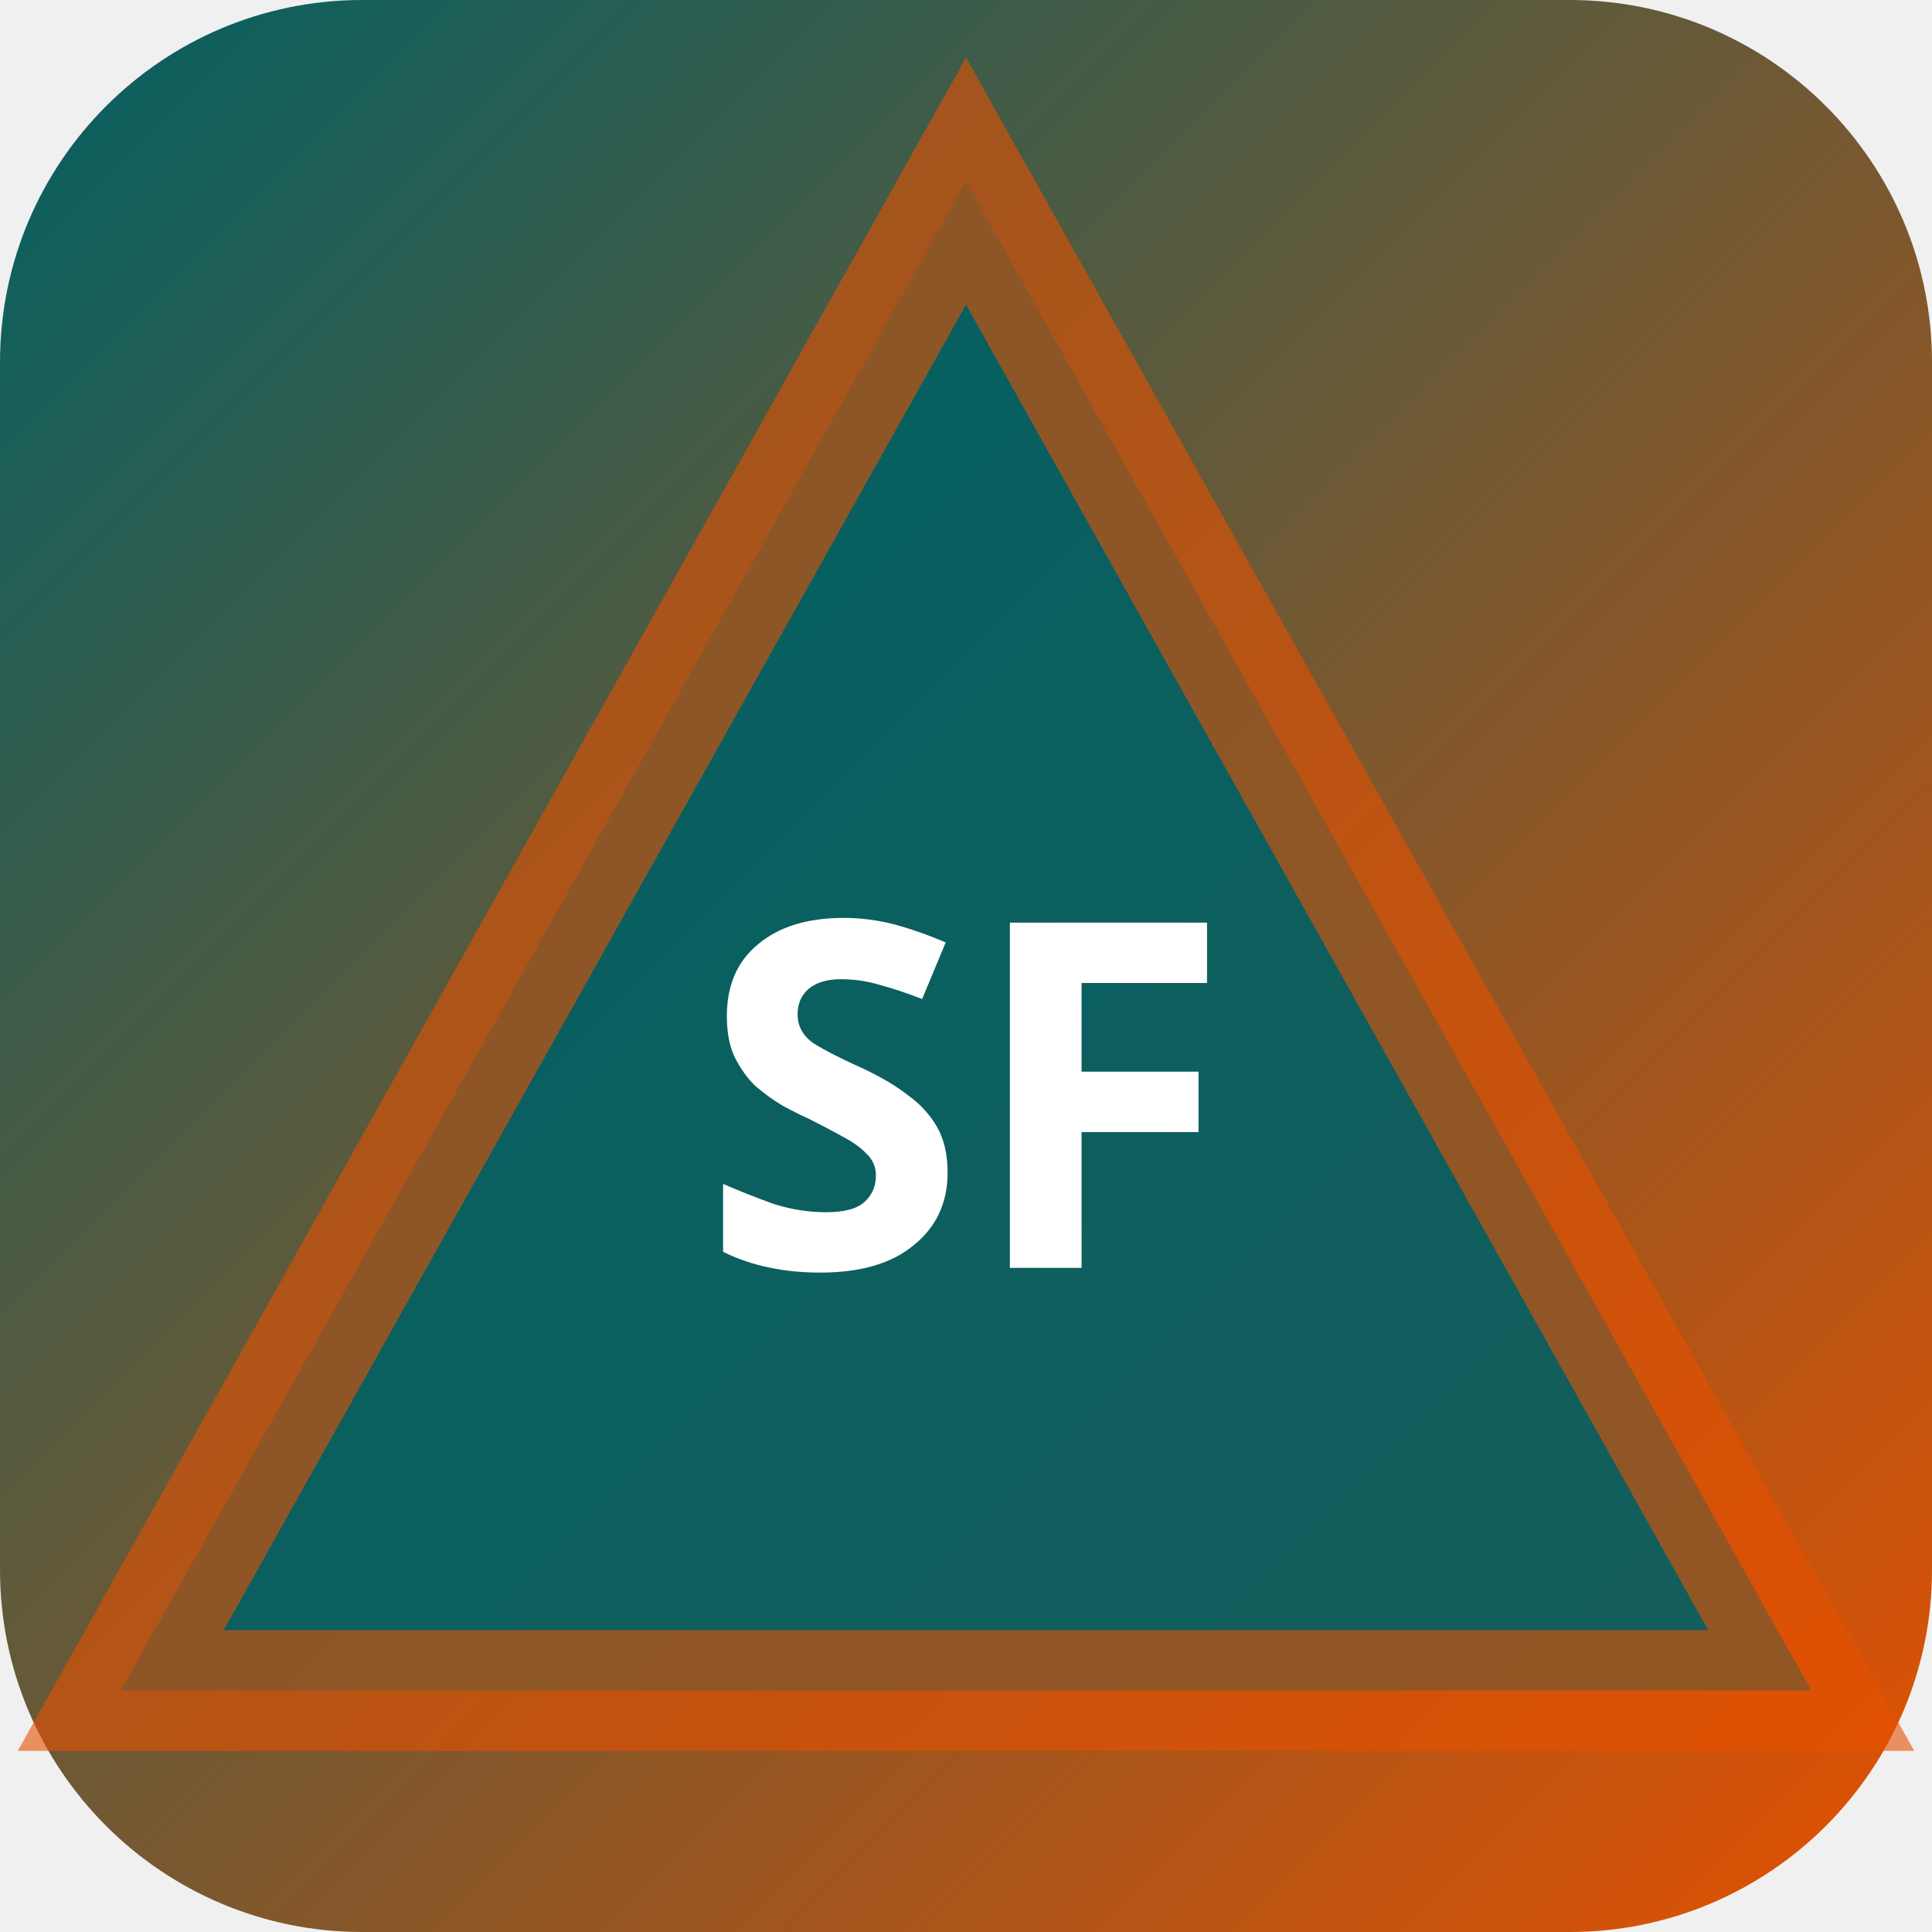
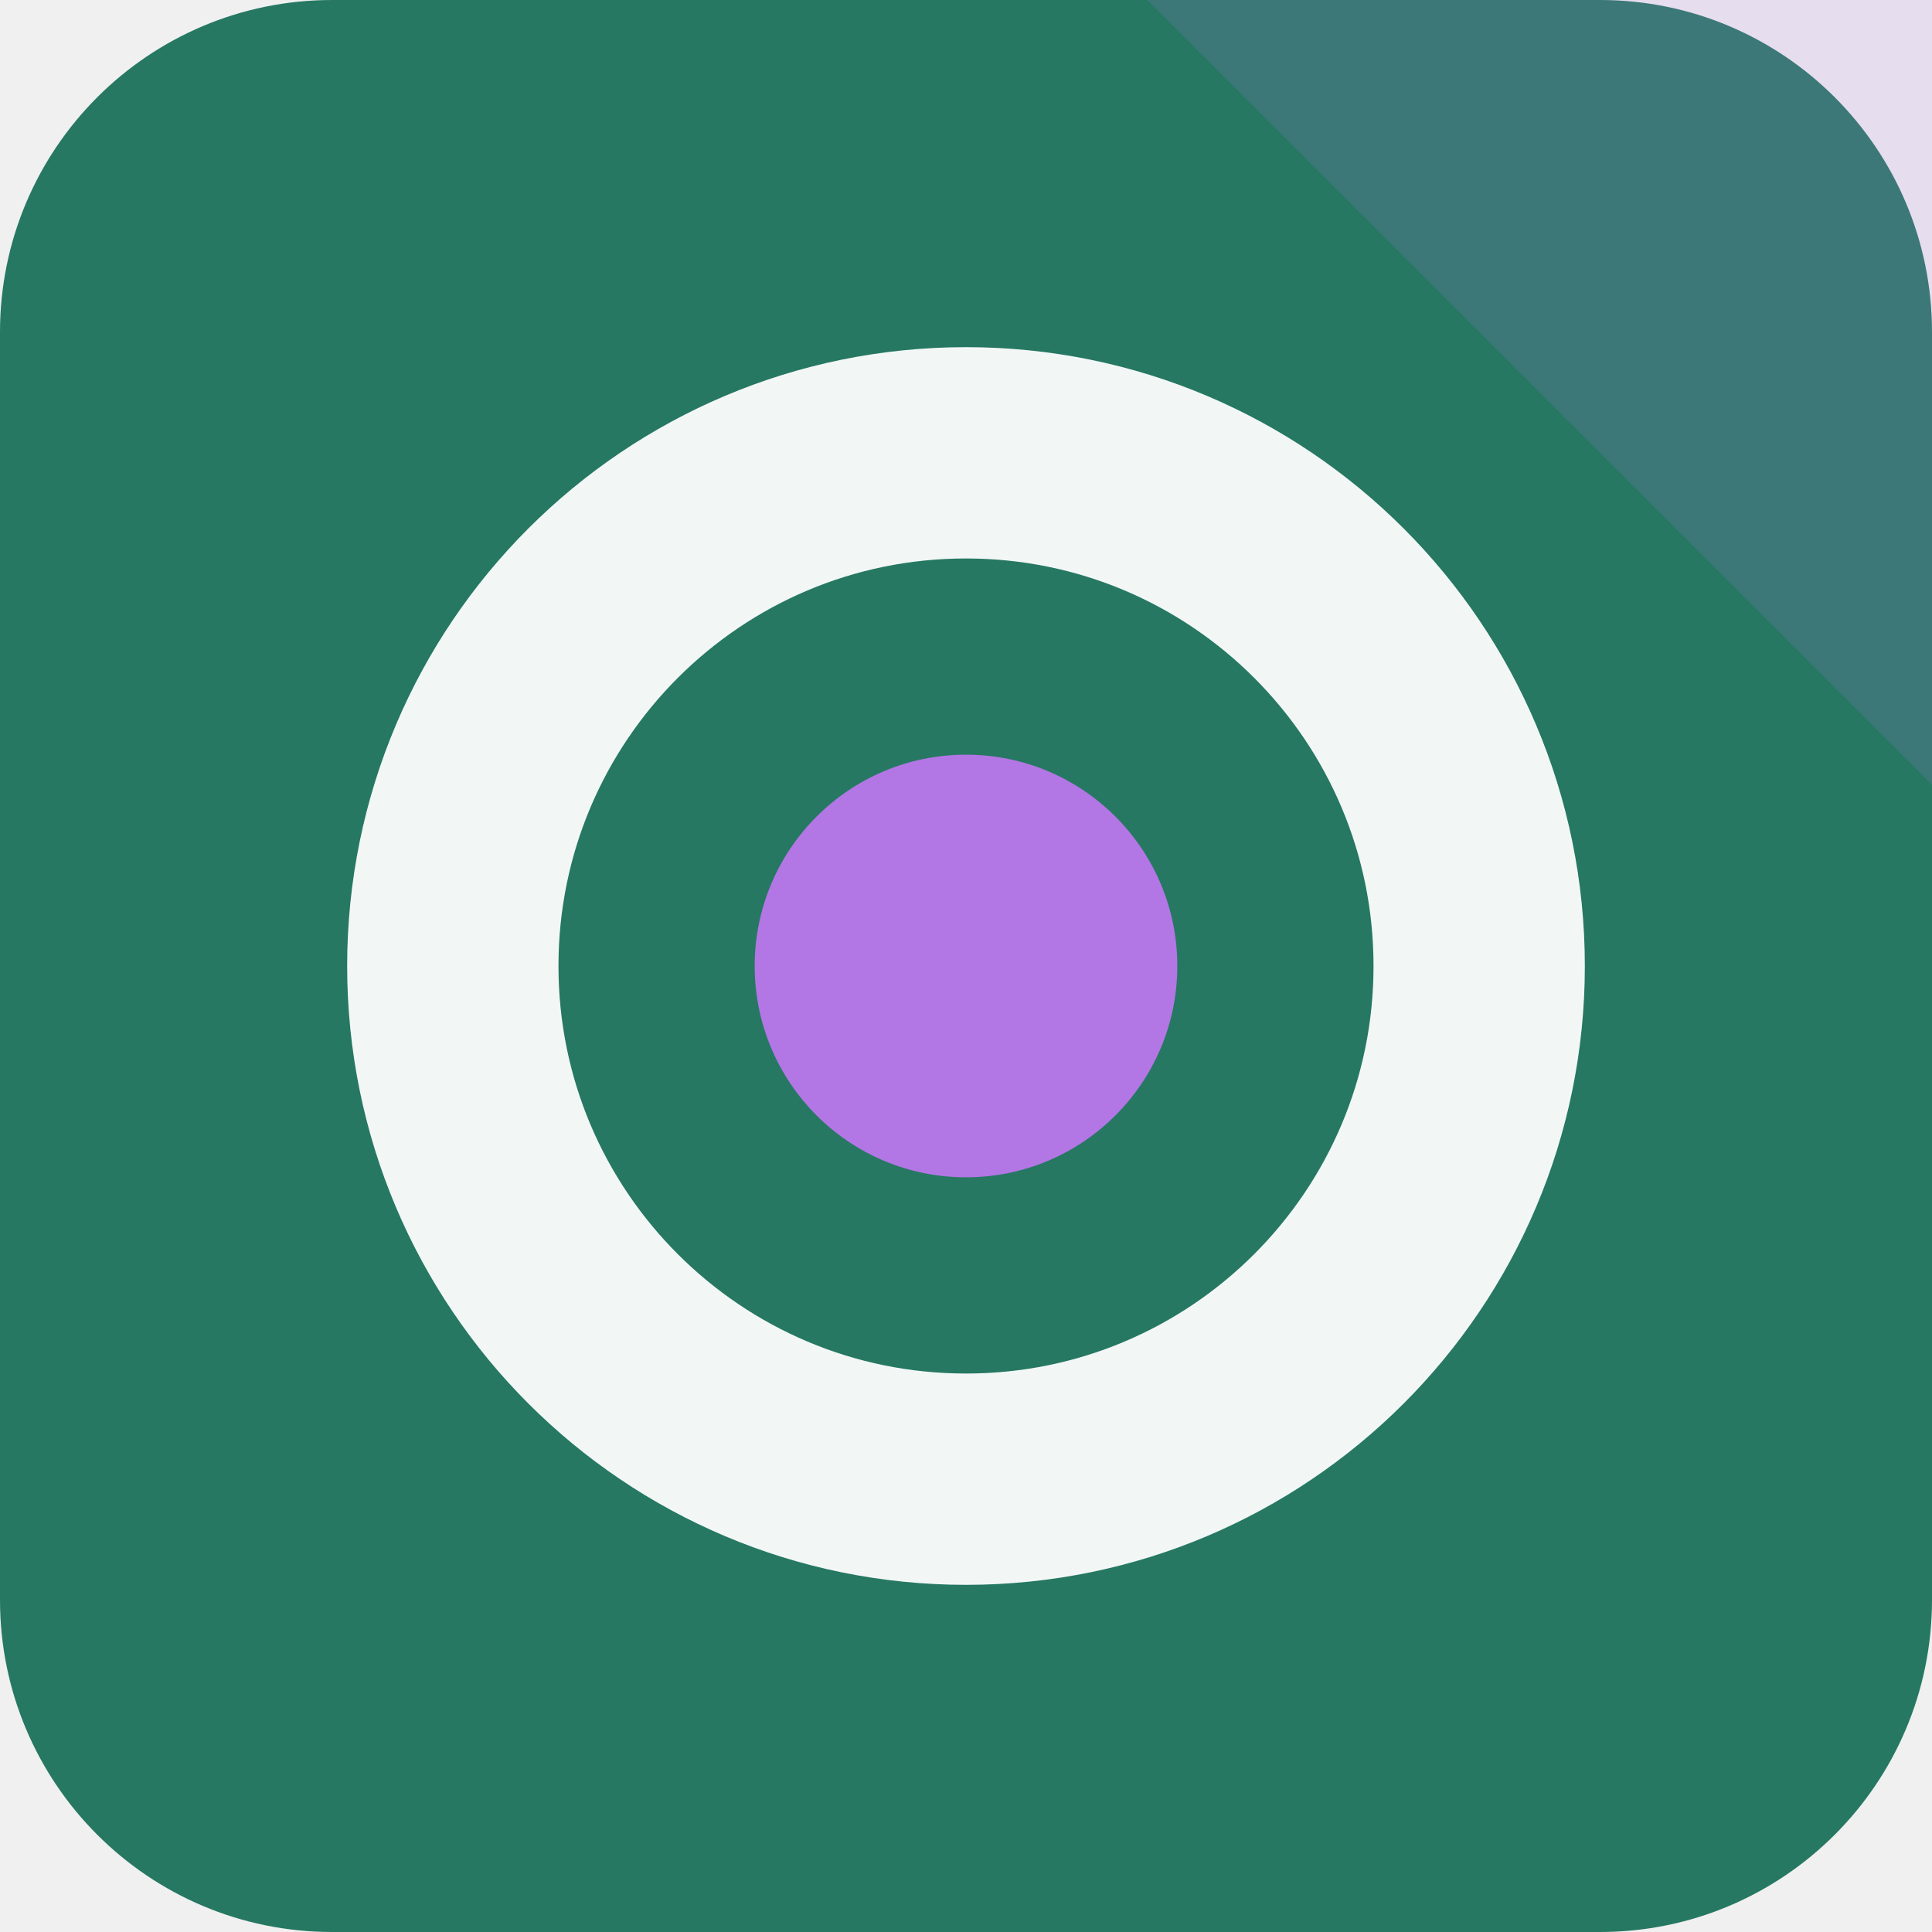
- <svg xmlns="http://www.w3.org/2000/svg" width="32" height="32" viewBox="0 0 32 32">
-   <defs>
-     <linearGradient id="bgsf-t" x1="0" y1="0" x2="1" y2="1">
-       <stop offset="0%" stop-color="#006064" />
-       <stop offset="100%" stop-color="#e65100" />
-     </linearGradient>
-   </defs>
-   <rect width="32" height="32" rx="6" fill="url(#bgsf-t)" />
-   <polygon points="16,3 30,28 2,28" fill="rgba(0,96,100,0.9)" stroke="rgba(230,81,0,0.6)" stroke-width="2" />
-   <text x="16" y="21" text-anchor="middle" fill="#fff" font-size="8" font-weight="700" font-family="system-ui">SF</text>
+ <svg xmlns="http://www.w3.org/2000/svg" width="64" height="64" viewBox="0 0 64 64" role="img">
+   <rect width="64" height="64" rx="11" fill="hsl(164 52% 31%)" />
+   <path d="M64 0v26L38 0Z" fill="hsl(273 68% 68%)" opacity="0.16" />
+   <g transform="rotate(180 32 32)">
+     <circle cx="32" cy="32" r="17" fill="none" stroke="hsl(164 24% 96%)" stroke-width="7" />
+     <circle cx="32" cy="32" r="7" fill="hsl(273 68% 68%)" />
+   </g>
</svg>
